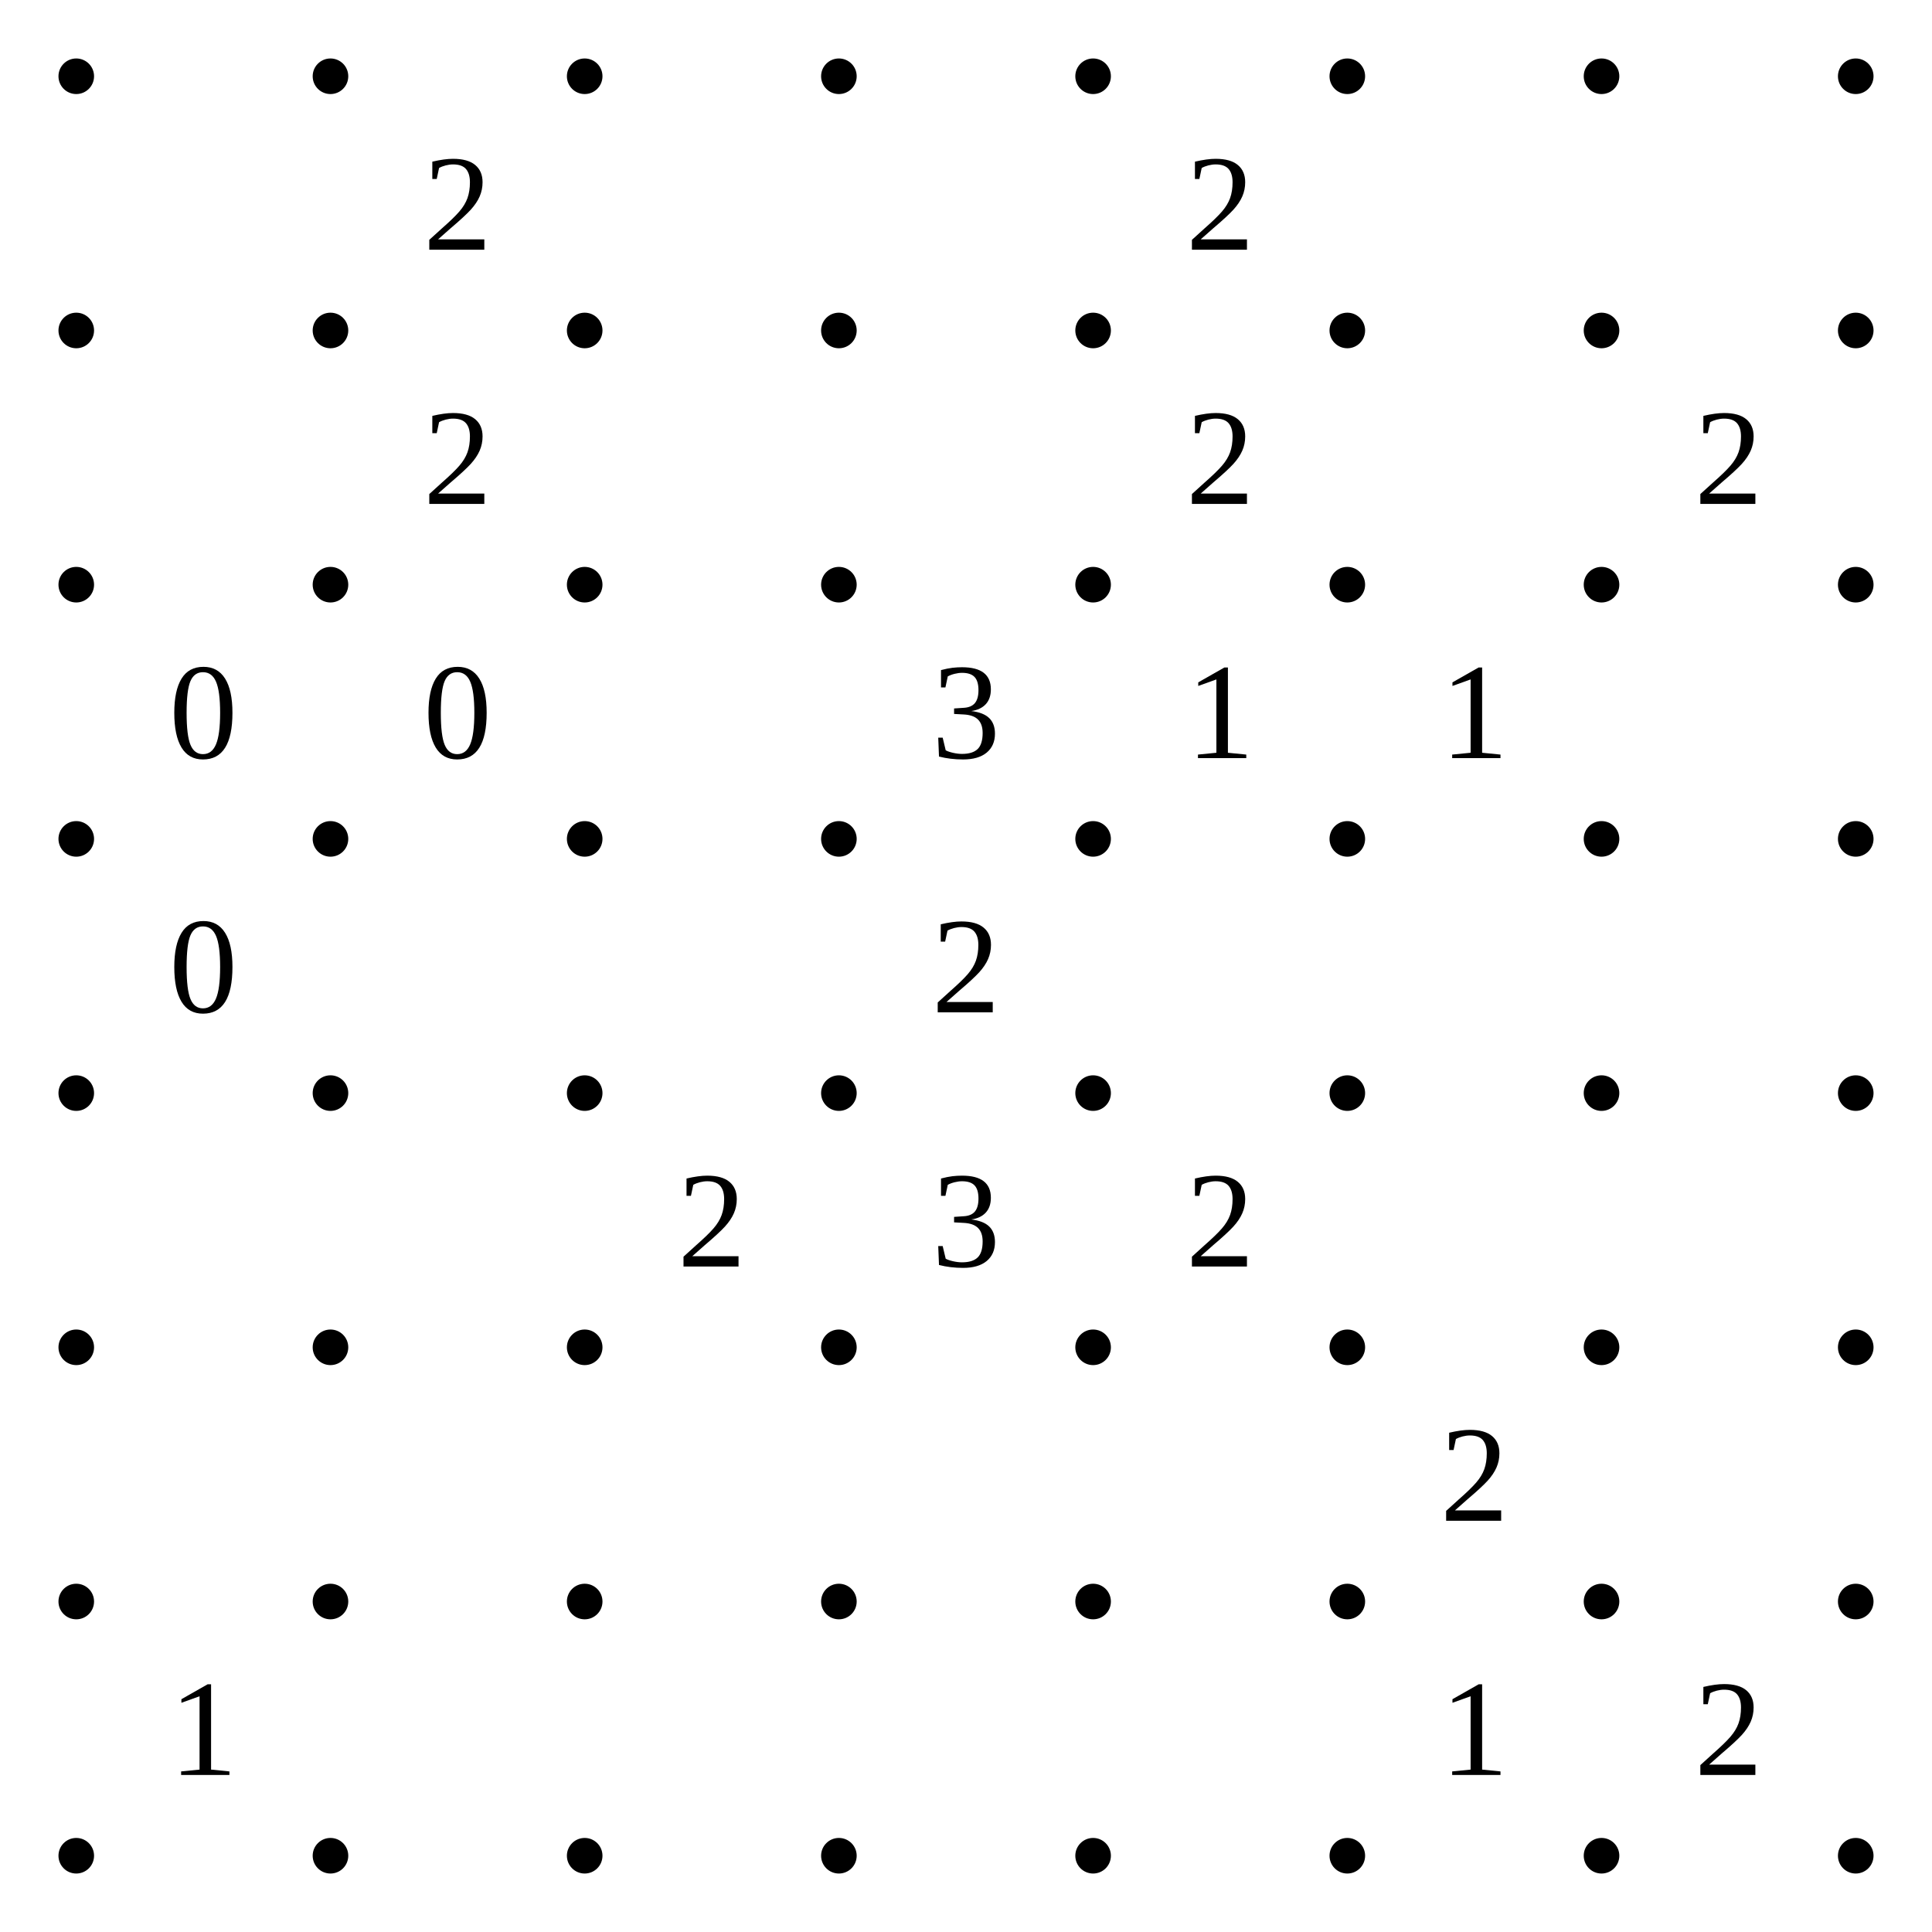
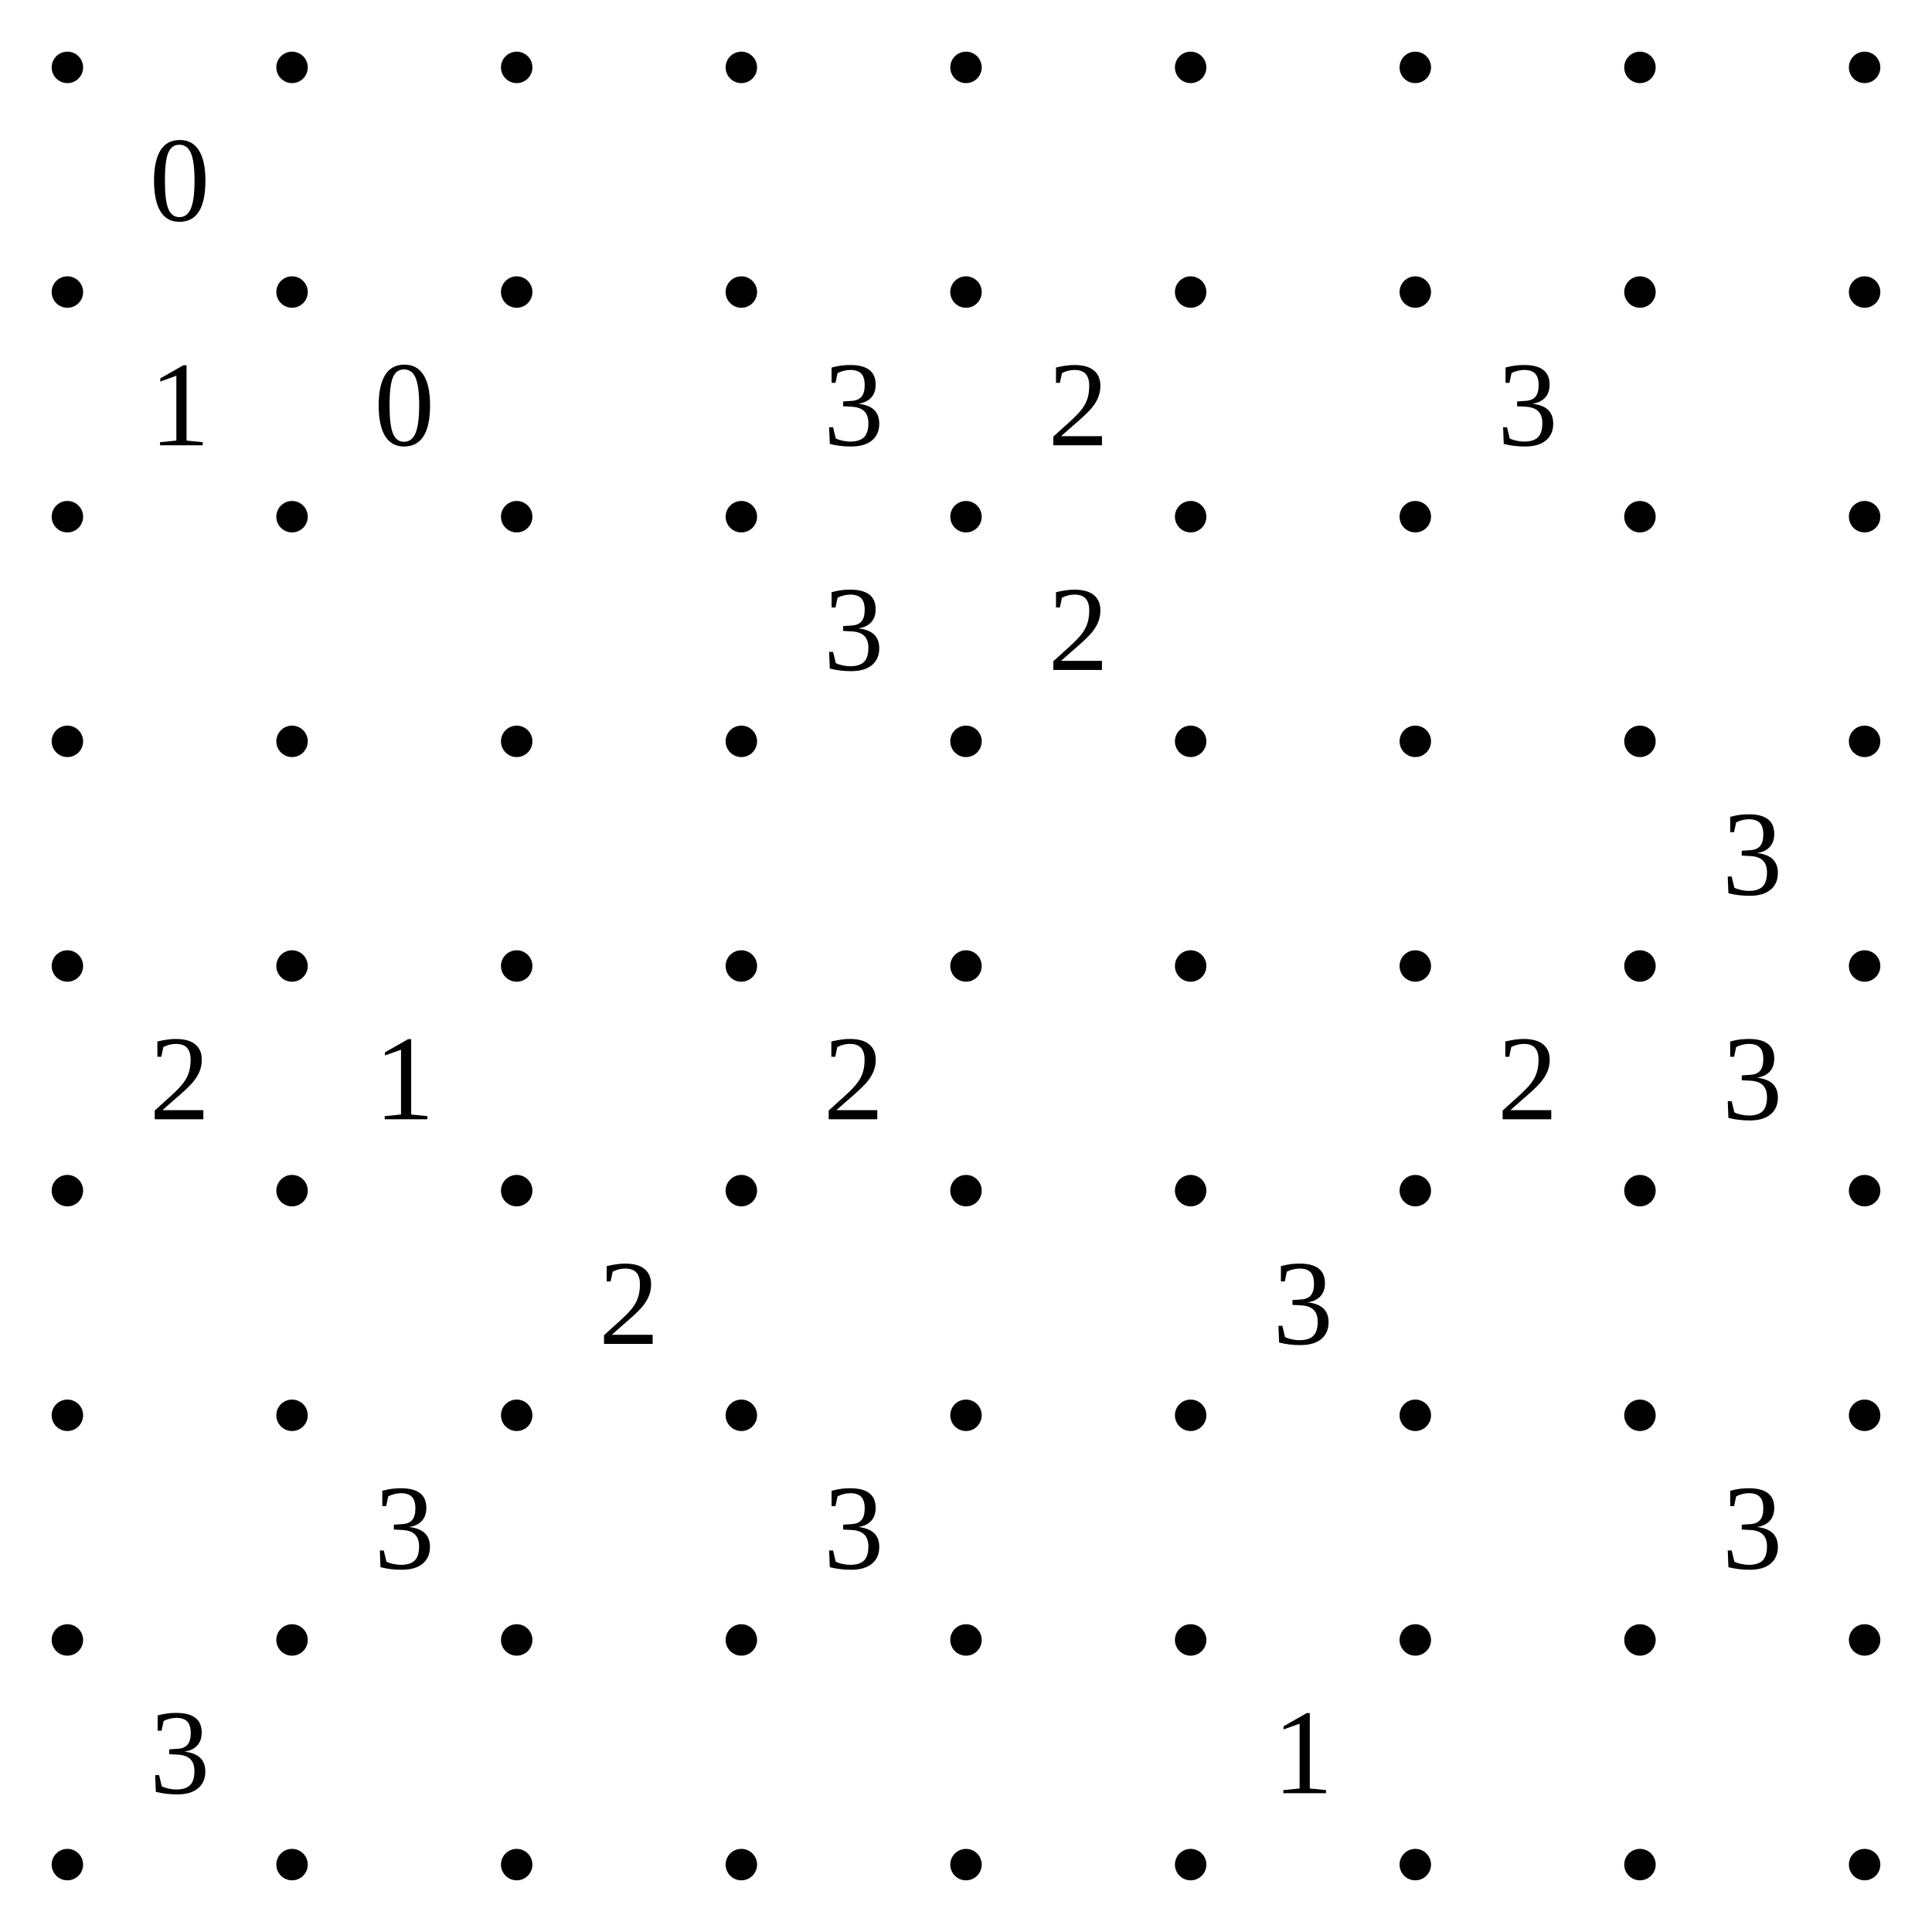
- <svg xmlns="http://www.w3.org/2000/svg" class="p" viewBox="0 0 760 760" preserveAspectRatio="xMidYMid meet" shape-rendering="geometricPrecision">
+ <svg xmlns="http://www.w3.org/2000/svg" class="p" viewBox="0 0 860 860" preserveAspectRatio="xMidYMid meet" shape-rendering="geometricPrecision">
  <g fill="#000">
    <circle cx="30" cy="30" r="7" />
    <circle cx="130" cy="30" r="7" />
    <circle cx="230" cy="30" r="7" />
    <circle cx="330" cy="30" r="7" />
    <circle cx="430" cy="30" r="7" />
    <circle cx="530" cy="30" r="7" />
    <circle cx="630" cy="30" r="7" />
    <circle cx="730" cy="30" r="7" />
+     <circle cx="830" cy="30" r="7" />
    <circle cx="30" cy="130" r="7" />
    <circle cx="130" cy="130" r="7" />
    <circle cx="230" cy="130" r="7" />
    <circle cx="330" cy="130" r="7" />
    <circle cx="430" cy="130" r="7" />
    <circle cx="530" cy="130" r="7" />
    <circle cx="630" cy="130" r="7" />
    <circle cx="730" cy="130" r="7" />
+     <circle cx="830" cy="130" r="7" />
    <circle cx="30" cy="230" r="7" />
    <circle cx="130" cy="230" r="7" />
    <circle cx="230" cy="230" r="7" />
    <circle cx="330" cy="230" r="7" />
    <circle cx="430" cy="230" r="7" />
    <circle cx="530" cy="230" r="7" />
    <circle cx="630" cy="230" r="7" />
    <circle cx="730" cy="230" r="7" />
+     <circle cx="830" cy="230" r="7" />
    <circle cx="30" cy="330" r="7" />
    <circle cx="130" cy="330" r="7" />
    <circle cx="230" cy="330" r="7" />
    <circle cx="330" cy="330" r="7" />
    <circle cx="430" cy="330" r="7" />
    <circle cx="530" cy="330" r="7" />
    <circle cx="630" cy="330" r="7" />
    <circle cx="730" cy="330" r="7" />
+     <circle cx="830" cy="330" r="7" />
    <circle cx="30" cy="430" r="7" />
    <circle cx="130" cy="430" r="7" />
    <circle cx="230" cy="430" r="7" />
    <circle cx="330" cy="430" r="7" />
    <circle cx="430" cy="430" r="7" />
    <circle cx="530" cy="430" r="7" />
    <circle cx="630" cy="430" r="7" />
    <circle cx="730" cy="430" r="7" />
+     <circle cx="830" cy="430" r="7" />
    <circle cx="30" cy="530" r="7" />
    <circle cx="130" cy="530" r="7" />
    <circle cx="230" cy="530" r="7" />
    <circle cx="330" cy="530" r="7" />
    <circle cx="430" cy="530" r="7" />
    <circle cx="530" cy="530" r="7" />
    <circle cx="630" cy="530" r="7" />
    <circle cx="730" cy="530" r="7" />
+     <circle cx="830" cy="530" r="7" />
    <circle cx="30" cy="630" r="7" />
    <circle cx="130" cy="630" r="7" />
    <circle cx="230" cy="630" r="7" />
    <circle cx="330" cy="630" r="7" />
    <circle cx="430" cy="630" r="7" />
    <circle cx="530" cy="630" r="7" />
    <circle cx="630" cy="630" r="7" />
    <circle cx="730" cy="630" r="7" />
+     <circle cx="830" cy="630" r="7" />
    <circle cx="30" cy="730" r="7" />
    <circle cx="130" cy="730" r="7" />
    <circle cx="230" cy="730" r="7" />
    <circle cx="330" cy="730" r="7" />
    <circle cx="430" cy="730" r="7" />
    <circle cx="530" cy="730" r="7" />
    <circle cx="630" cy="730" r="7" />
    <circle cx="730" cy="730" r="7" />
+     <circle cx="830" cy="730" r="7" />
+     <circle cx="30" cy="830" r="7" />
+     <circle cx="130" cy="830" r="7" />
+     <circle cx="230" cy="830" r="7" />
+     <circle cx="330" cy="830" r="7" />
+     <circle cx="430" cy="830" r="7" />
+     <circle cx="530" cy="830" r="7" />
+     <circle cx="630" cy="830" r="7" />
+     <circle cx="730" cy="830" r="7" />
+     <circle cx="830" cy="830" r="7" />
  </g>
  <g fill="#000" font-size="54" text-anchor="middle" dominant-baseline="central">
-     <text x="180" y="80">2</text>
-     <text x="480" y="80">2</text>
-     <text x="180" y="180">2</text>
+     <text x="80" y="80">0</text>
+     <text x="80" y="180">1</text>
+     <text x="180" y="180">0</text>
+     <text x="380" y="180">3</text>
    <text x="480" y="180">2</text>
-     <text x="680" y="180">2</text>
-     <text x="80" y="280">0</text>
-     <text x="180" y="280">0</text>
+     <text x="680" y="180">3</text>
    <text x="380" y="280">3</text>
-     <text x="480" y="280">1</text>
-     <text x="580" y="280">1</text>
-     <text x="80" y="380">0</text>
-     <text x="380" y="380">2</text>
-     <text x="280" y="480">2</text>
-     <text x="380" y="480">3</text>
-     <text x="480" y="480">2</text>
-     <text x="580" y="580">2</text>
-     <text x="80" y="680">1</text>
-     <text x="580" y="680">1</text>
-     <text x="680" y="680">2</text>
+     <text x="480" y="280">2</text>
+     <text x="780" y="380">3</text>
+     <text x="80" y="480">2</text>
+     <text x="180" y="480">1</text>
+     <text x="380" y="480">2</text>
+     <text x="680" y="480">2</text>
+     <text x="780" y="480">3</text>
+     <text x="280" y="580">2</text>
+     <text x="580" y="580">3</text>
+     <text x="180" y="680">3</text>
+     <text x="380" y="680">3</text>
+     <text x="780" y="680">3</text>
+     <text x="80" y="780">3</text>
+     <text x="580" y="780">1</text>
  </g>
</svg>
